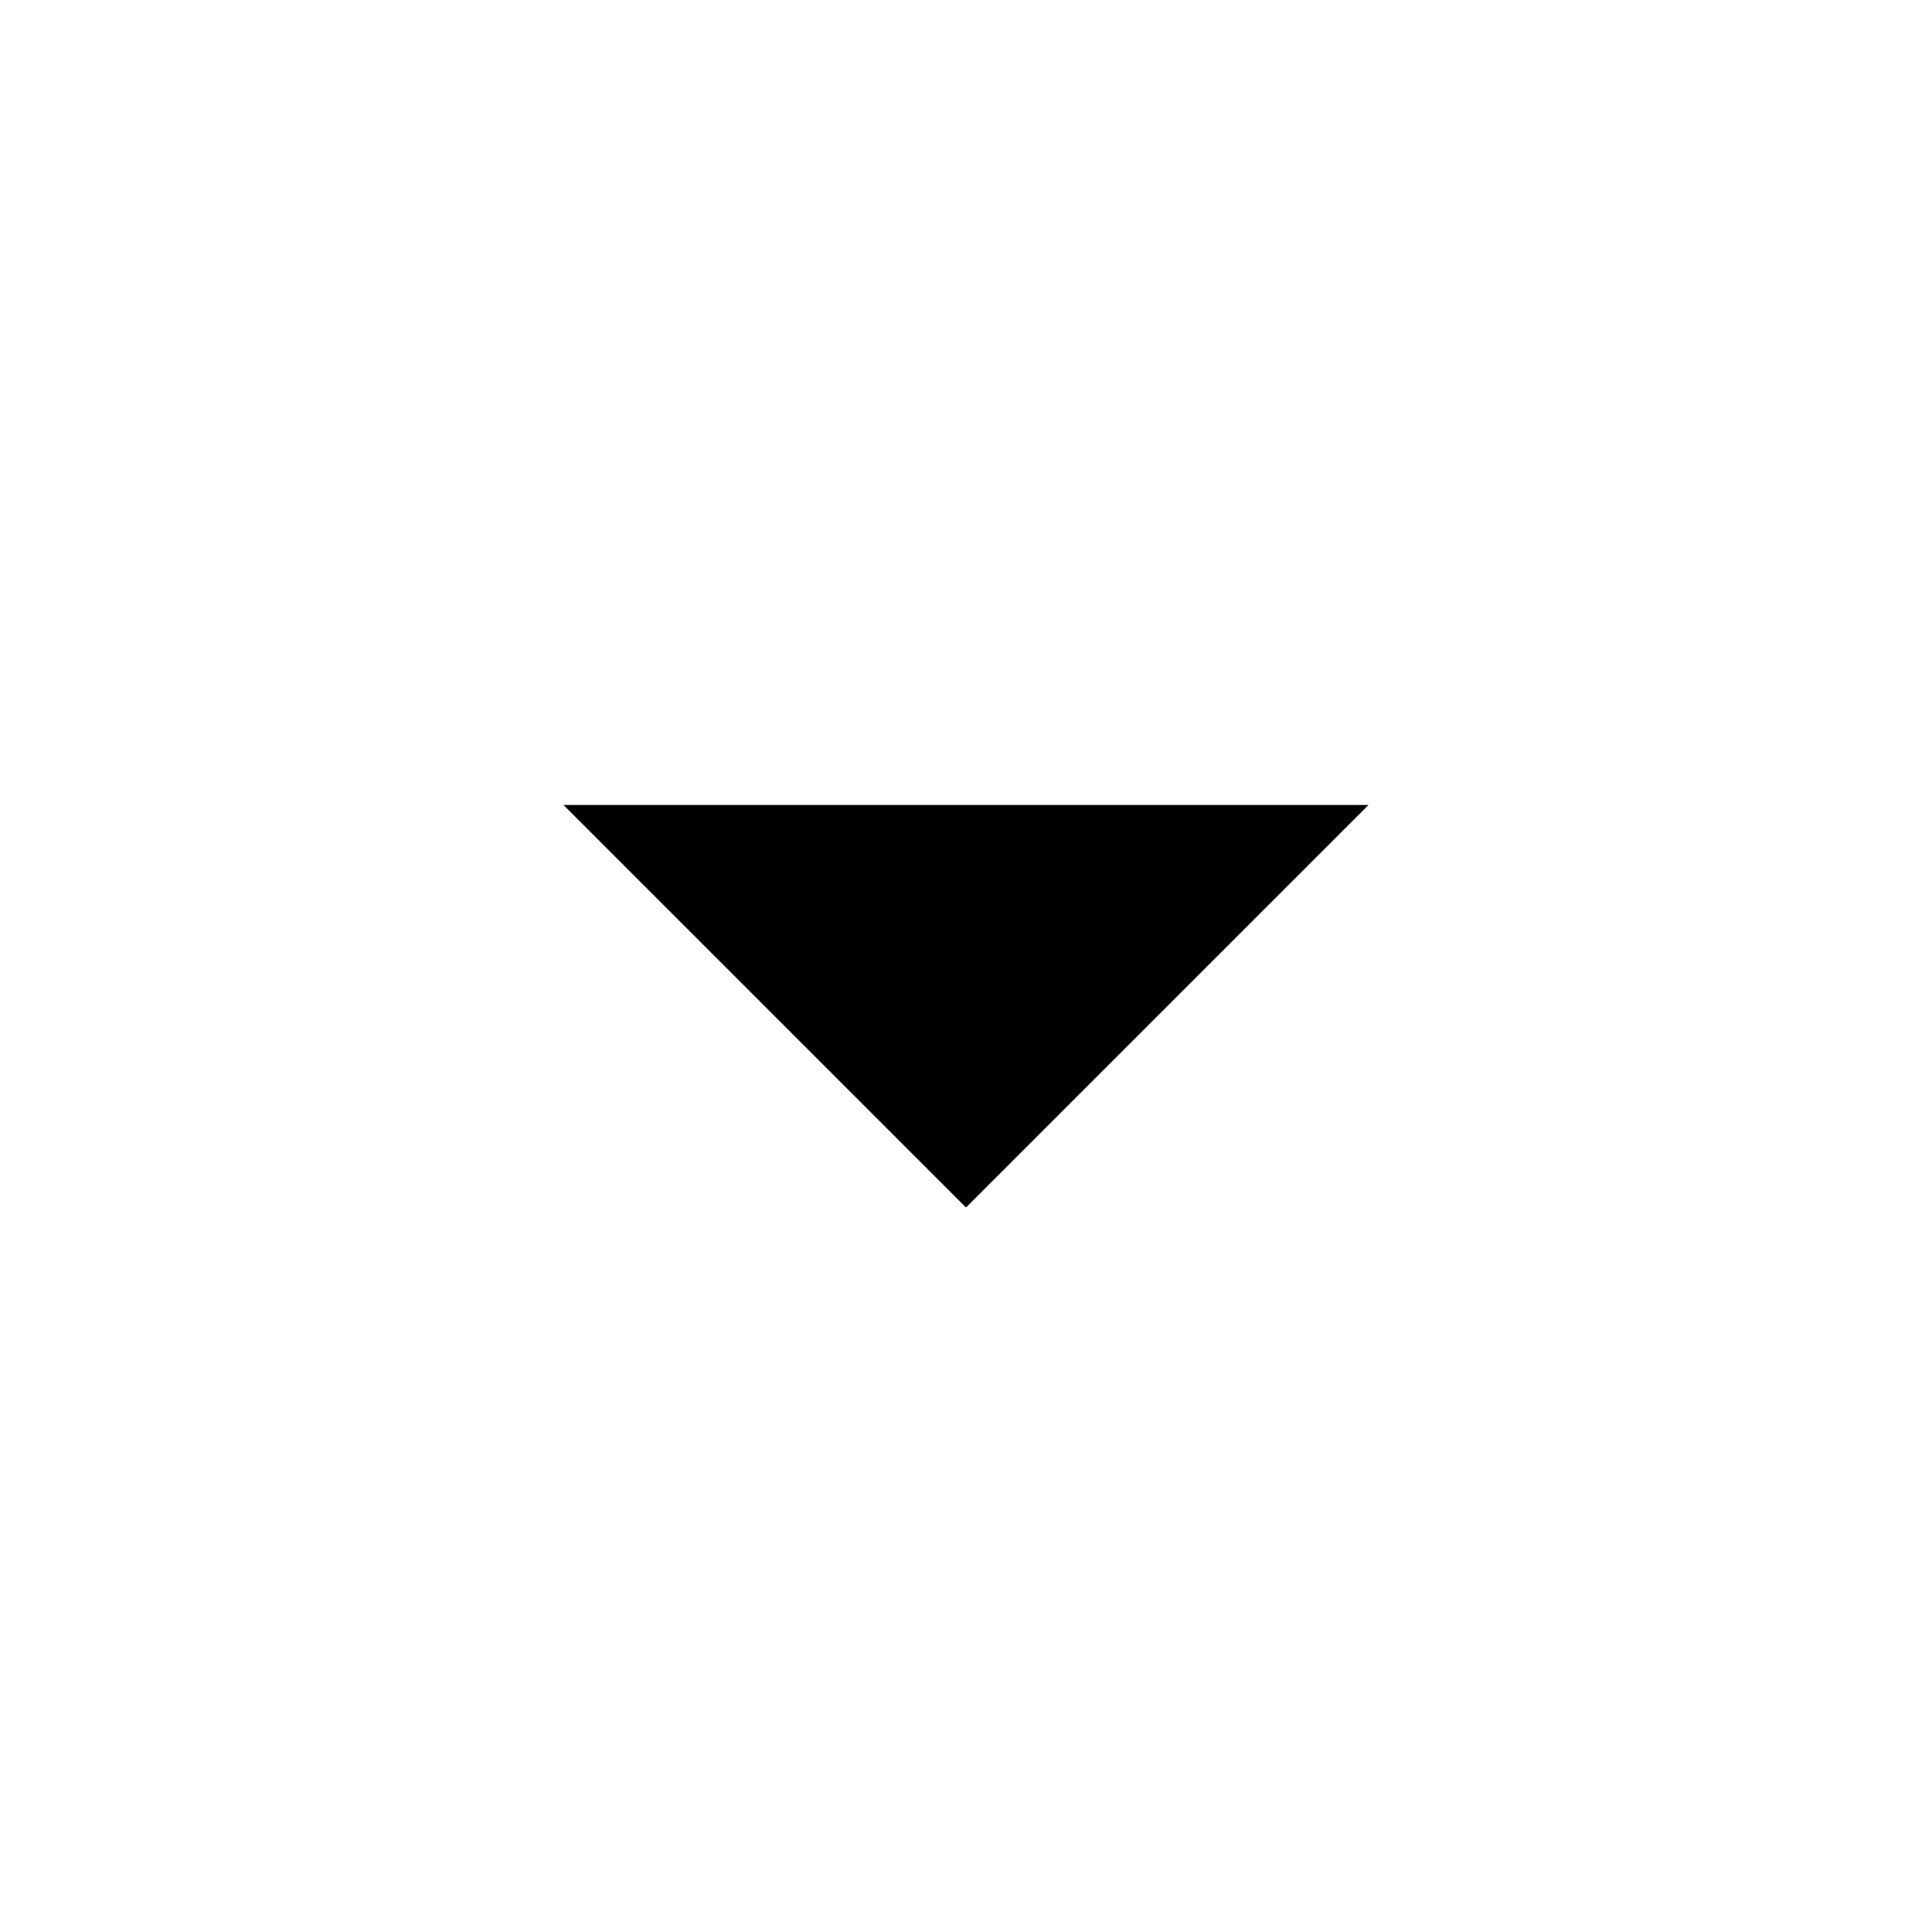
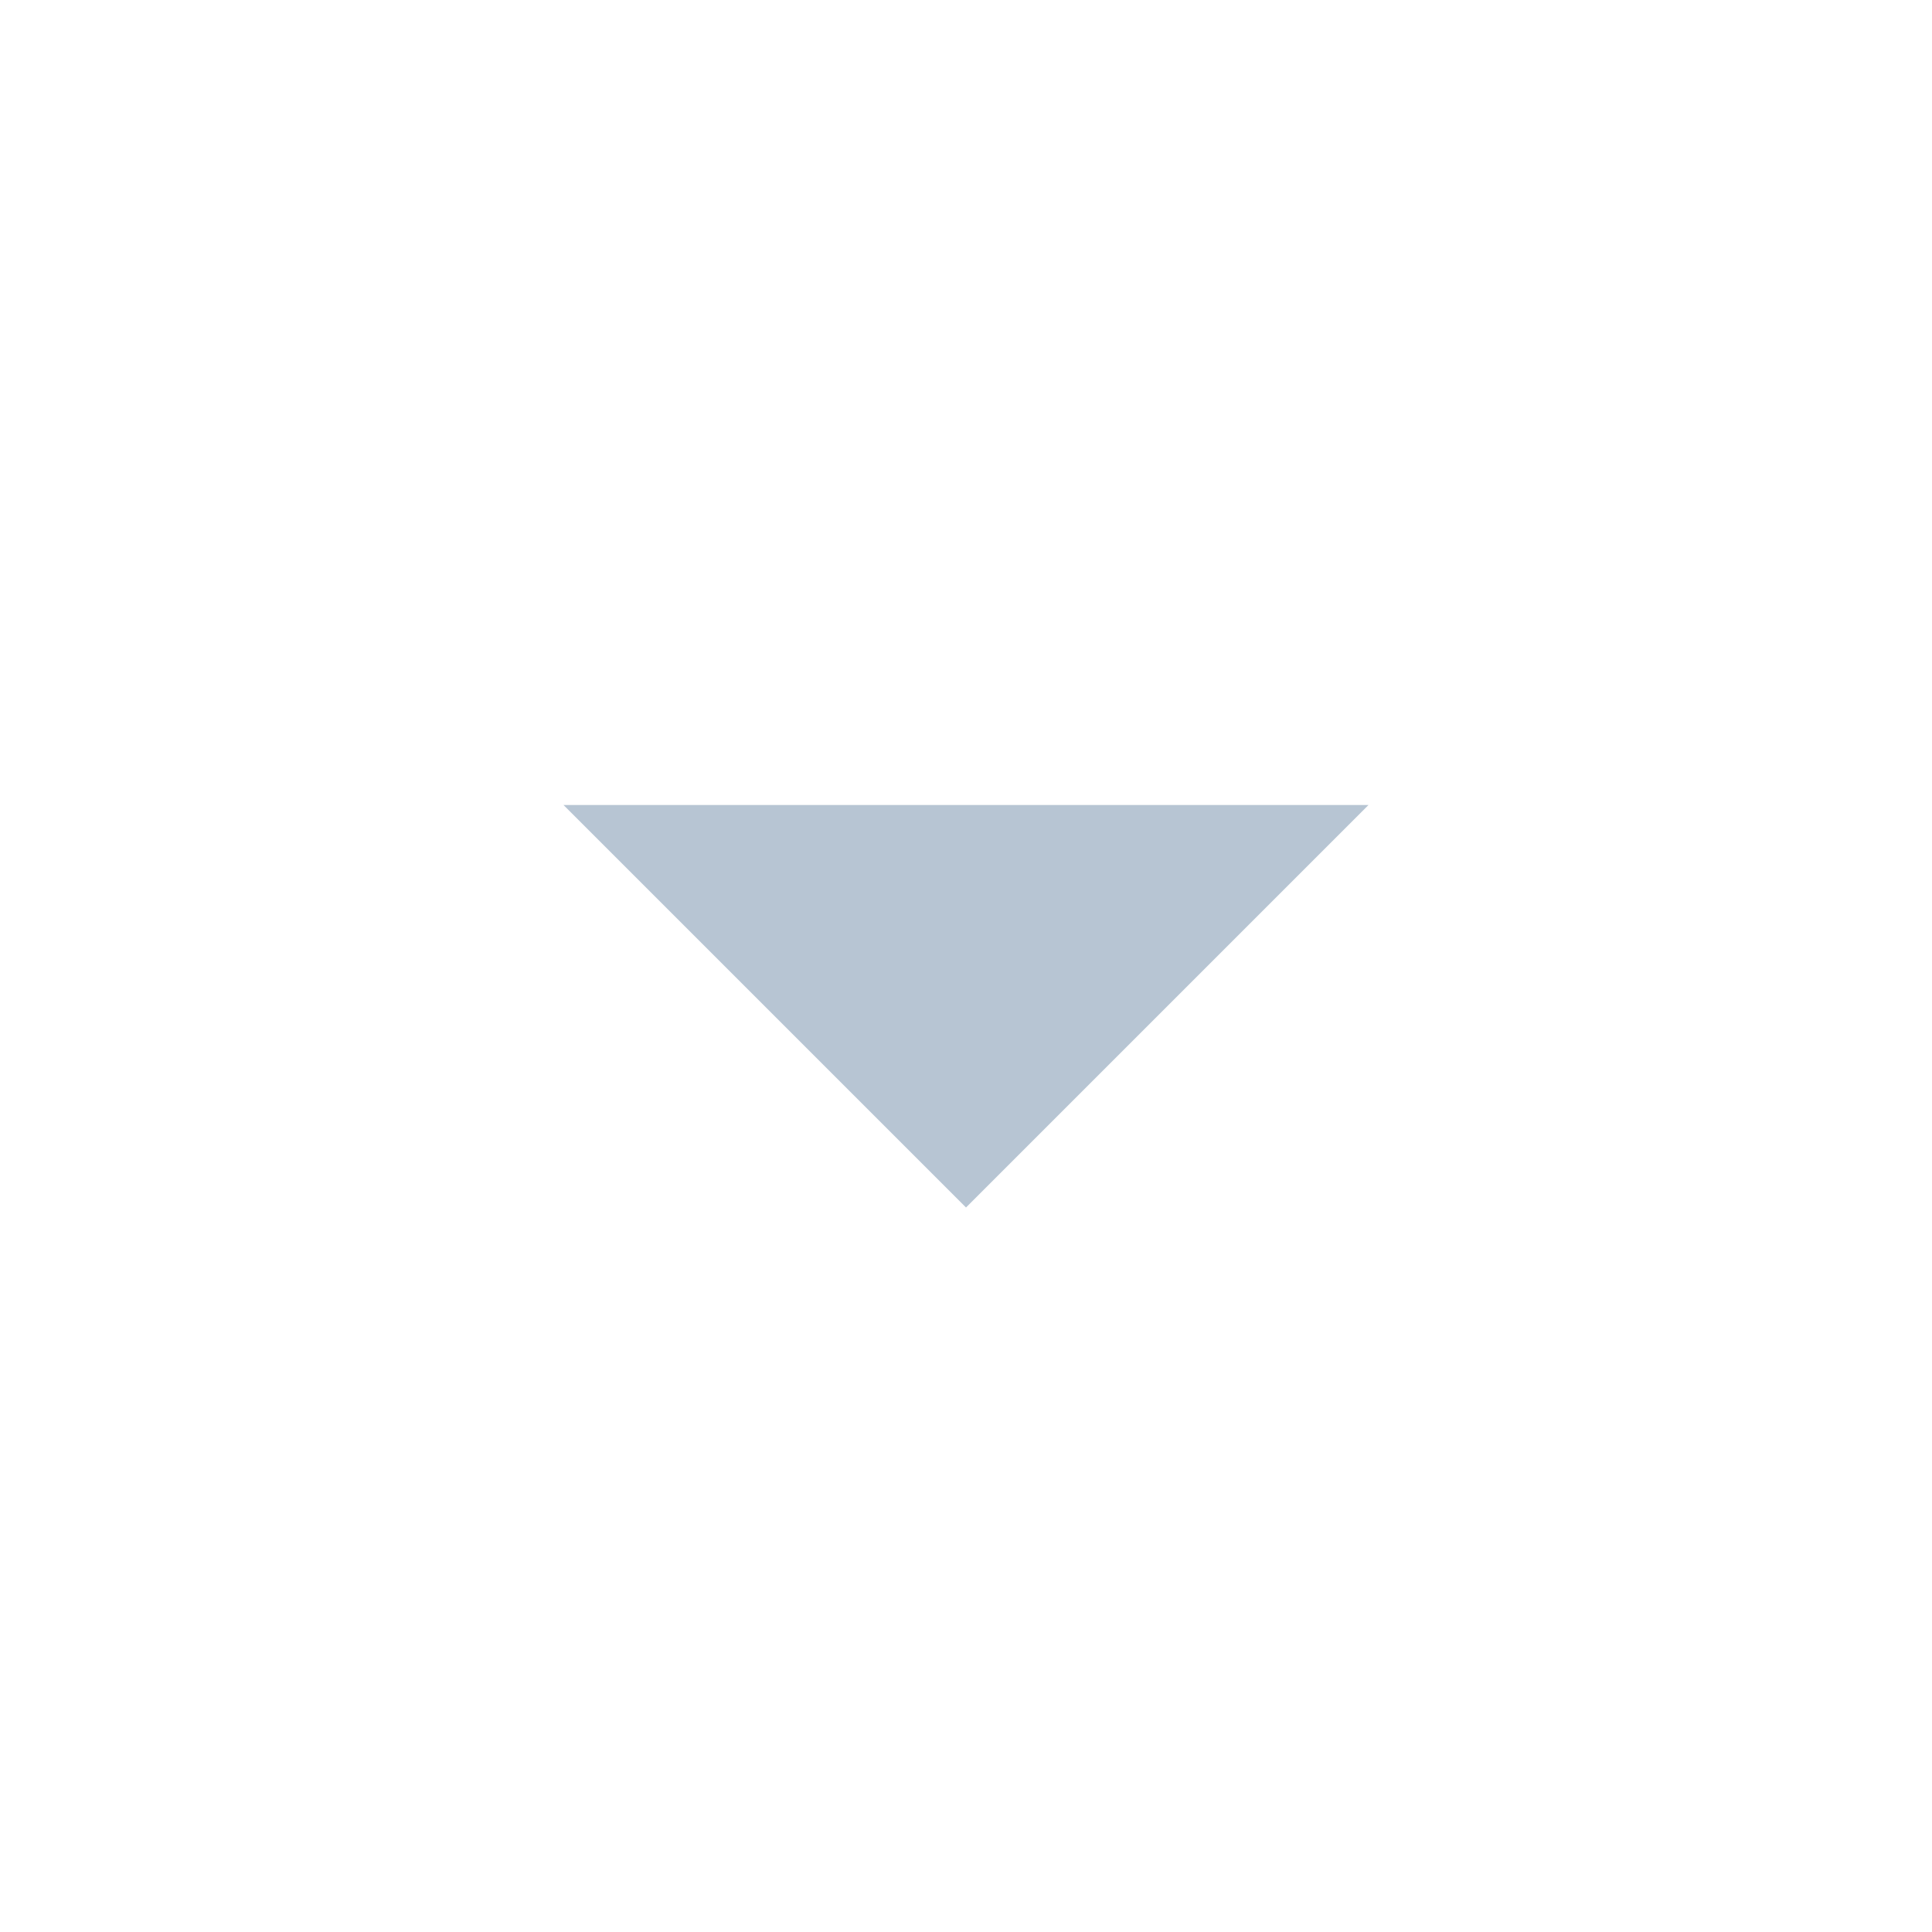
- <svg xmlns="http://www.w3.org/2000/svg" fill="#000000" height="18" viewBox="0 0 24 24" width="18">
+ <svg xmlns="http://www.w3.org/2000/svg" fill="#B7C5D3" height="18" viewBox="0 0 24 24" width="18">
  <path d="M7 10l5 5 5-5z" />
  <path d="M0 0h24v24H0z" fill="none" />
</svg>
